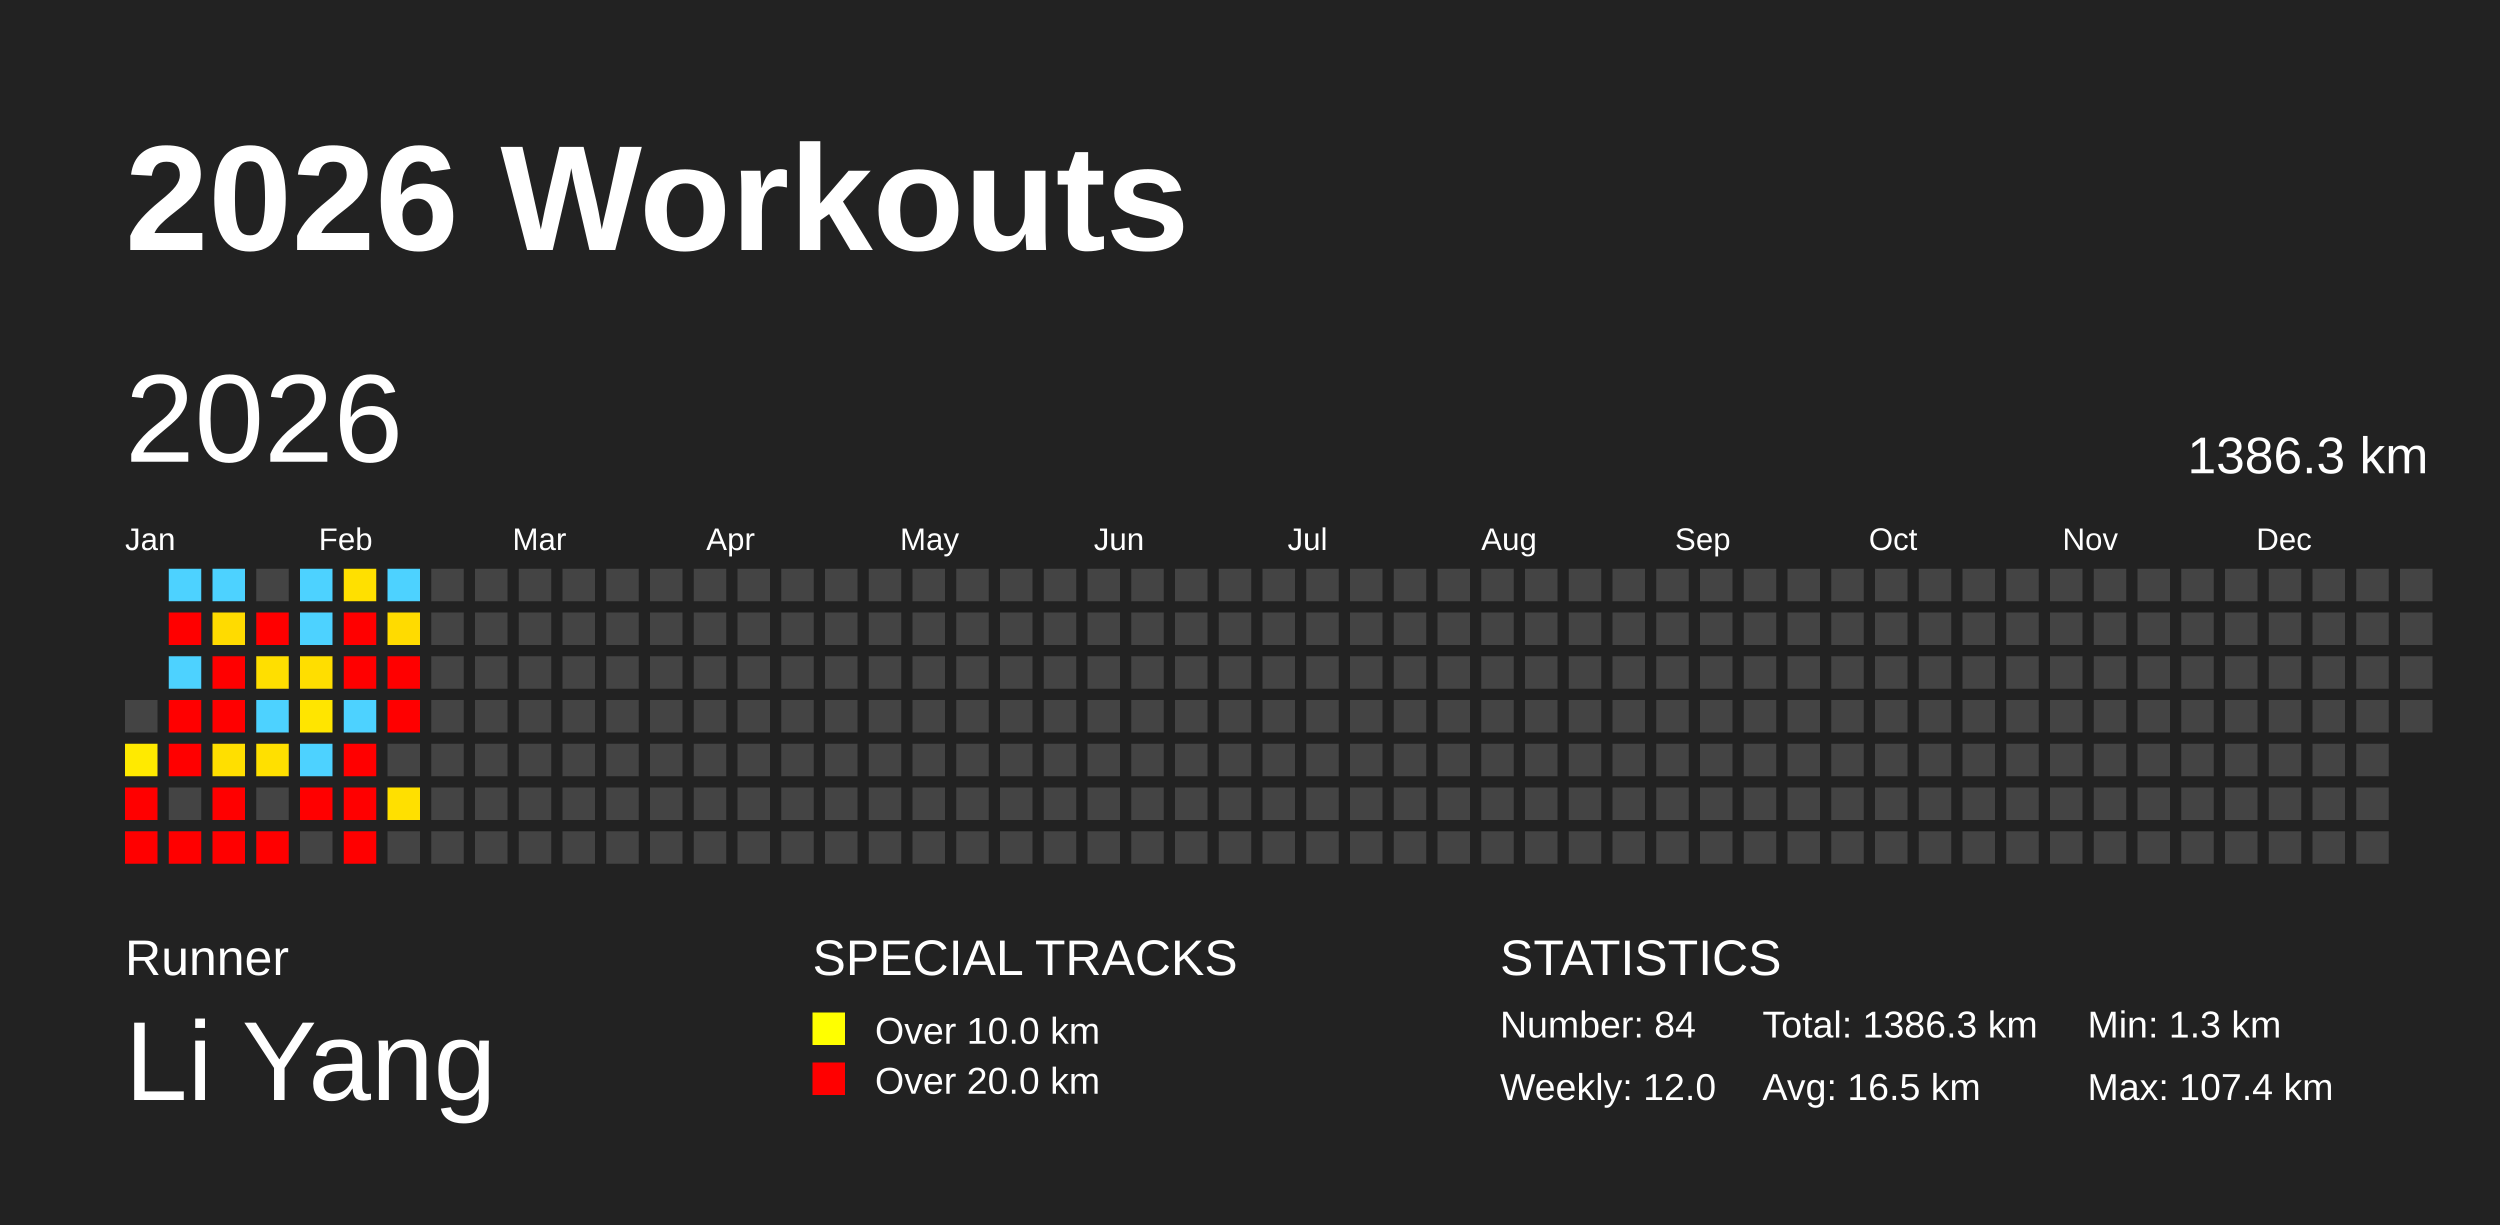
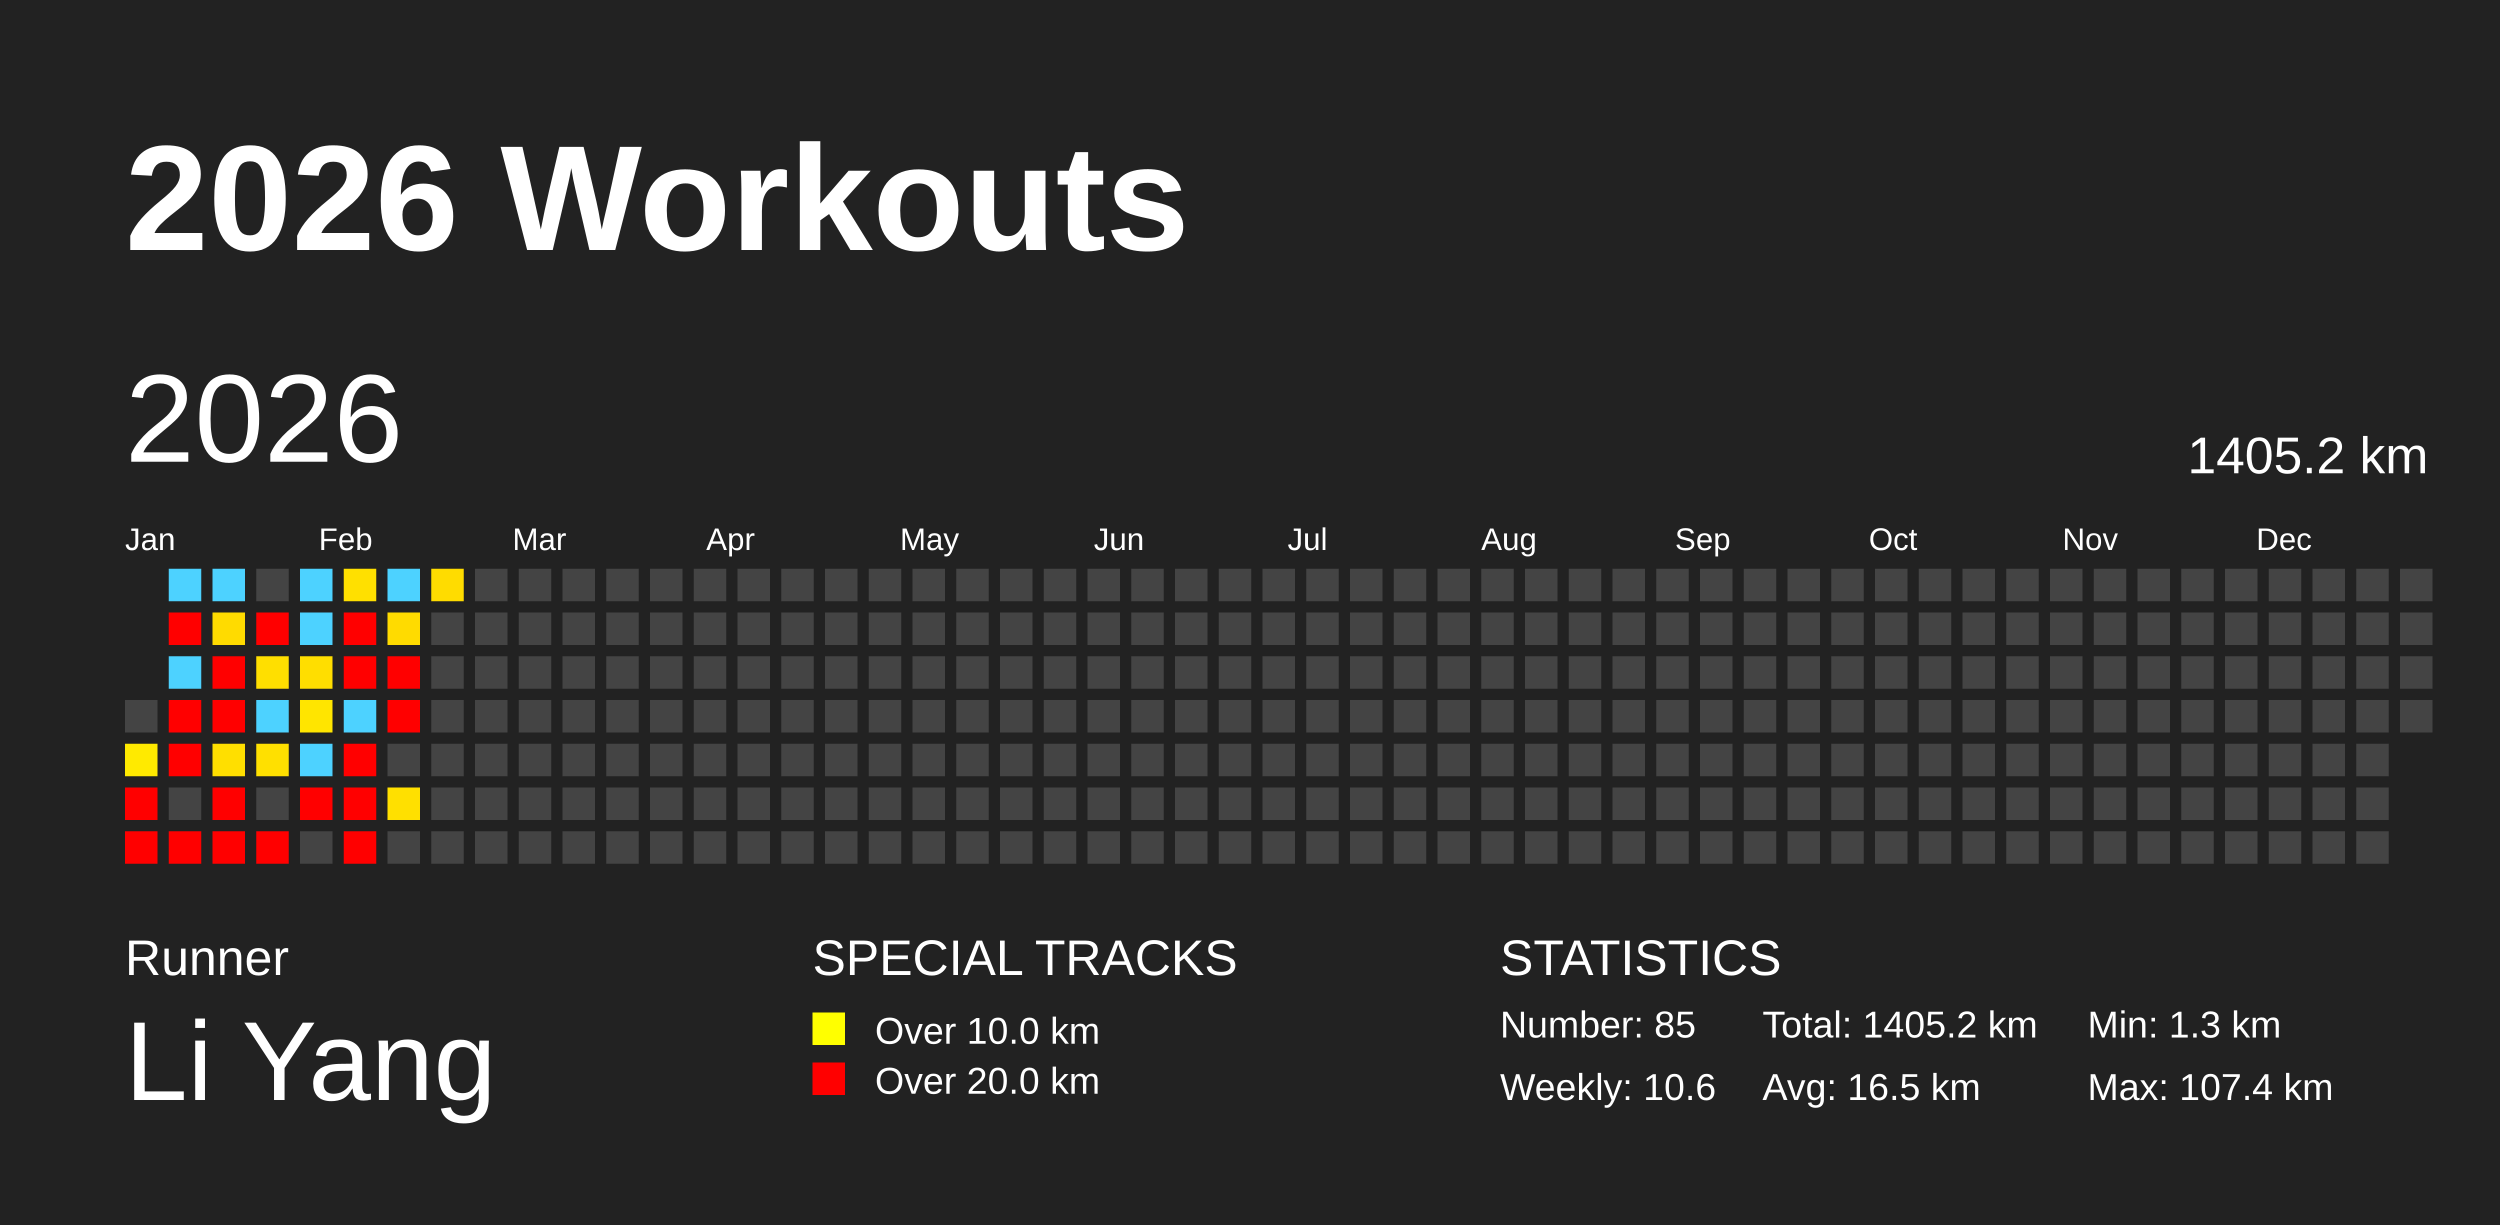
<svg xmlns="http://www.w3.org/2000/svg" baseProfile="full" height="98mm" version="1.1" viewBox="0,0,200,98" width="200mm">
  <defs />
  <rect fill="#222222" height="98" width="200" x="0" y="0" />
  <text fill="#FFFFFF" style="font-size:12px; font-family:Arial; font-weight:bold;" x="10" y="20">2026 Workouts</text>
  <text fill="#FFFFFF" style="font-size:4px; font-family:Arial" x="10" y="78">Runner</text>
  <text fill="#FFFFFF" style="font-size:9px; font-family:Arial" x="10" y="88">Li Yang</text>
  <text fill="#FFFFFF" style="font-size:4px; font-family:Arial" x="65" y="78">SPECIAL TRACKS</text>
  <rect fill="yellow" height="2.6" width="2.6" x="65" y="81" />
  <text fill="#FFFFFF" style="font-size:3px; font-family:Arial" x="70" y="83.5">Over 10.0 km</text>
  <rect fill="red" height="2.6" width="2.6" x="65" y="85" />
  <text fill="#FFFFFF" style="font-size:3px; font-family:Arial" x="70" y="87.5">Over 20.0 km</text>
  <text fill="#FFFFFF" style="font-size:4px; font-family:Arial" x="120" y="78">STATISTICS</text>
-   <text fill="#FFFFFF" style="font-size:3px; font-family:Arial" x="120" y="83">Number: 84</text>
-   <text fill="#FFFFFF" style="font-size:3px; font-family:Arial" x="120" y="88">Weekly: 12.0</text>
-   <text fill="#FFFFFF" style="font-size:3px; font-family:Arial" x="141" y="83">Total: 1386.3 km</text>
+   <text fill="#FFFFFF" style="font-size:3px; font-family:Arial" x="120" y="83">Number: 85</text>
+   <text fill="#FFFFFF" style="font-size:3px; font-family:Arial" x="120" y="88">Weekly: 10.6</text>
+   <text fill="#FFFFFF" style="font-size:3px; font-family:Arial" x="141" y="83">Total: 1405.2 km</text>
  <text fill="#FFFFFF" style="font-size:3px; font-family:Arial" x="141" y="88">Avg: 16.5 km</text>
  <text fill="#FFFFFF" style="font-size:3px; font-family:Arial" x="167" y="83">Min: 1.3 km</text>
  <text fill="#FFFFFF" style="font-size:3px; font-family:Arial" x="167" y="88">Max: 107.4 km</text>
  <text dominant-baseline="hanging" fill="#FFFFFF" style="font-size:10.0px; font-family:Arial;" x="10" y="30">2026</text>
-   <text dominant-baseline="hanging" fill="#FFFFFF" style="font-size:4.125px; font-family:Arial;" x="175" y="35">1386.3 km</text>
+   <text dominant-baseline="hanging" fill="#FFFFFF" style="font-size:4.125px; font-family:Arial;" x="175" y="35">1405.2 km</text>
  <text fill="#FFFFFF" style="font-size:2.5px; font-family:Arial" x="10.0" y="44">Jan</text>
  <text fill="#FFFFFF" style="font-size:2.5px; font-family:Arial" x="25.5" y="44">Feb</text>
  <text fill="#FFFFFF" style="font-size:2.5px; font-family:Arial" x="41.0" y="44">Mar</text>
  <text fill="#FFFFFF" style="font-size:2.5px; font-family:Arial" x="56.5" y="44">Apr</text>
  <text fill="#FFFFFF" style="font-size:2.5px; font-family:Arial" x="72.0" y="44">May</text>
  <text fill="#FFFFFF" style="font-size:2.5px; font-family:Arial" x="87.5" y="44">Jun</text>
  <text fill="#FFFFFF" style="font-size:2.5px; font-family:Arial" x="103.0" y="44">Jul</text>
  <text fill="#FFFFFF" style="font-size:2.5px; font-family:Arial" x="118.5" y="44">Aug</text>
  <text fill="#FFFFFF" style="font-size:2.5px; font-family:Arial" x="134.0" y="44">Sep</text>
  <text fill="#FFFFFF" style="font-size:2.5px; font-family:Arial" x="149.5" y="44">Oct</text>
  <text fill="#FFFFFF" style="font-size:2.5px; font-family:Arial" x="165.0" y="44">Nov</text>
  <text fill="#FFFFFF" style="font-size:2.5px; font-family:Arial" x="180.5" y="44">Dec</text>
  <rect fill="#444444" height="2.6" width="2.6" x="10.0" y="56.0" />
  <rect fill="#ffea00" height="2.6" width="2.6" x="10.0" y="59.5" />
  <rect fill="red" height="2.6" width="2.6" x="10.0" y="63.0" />
  <rect fill="red" height="2.6" width="2.6" x="10.0" y="66.5" />
  <rect fill="#4dd2ff" height="2.6" width="2.6" x="13.5" y="45.5" />
  <rect fill="red" height="2.6" width="2.6" x="13.5" y="49.0" />
  <rect fill="#4dd2ff" height="2.6" width="2.6" x="13.5" y="52.5" />
  <rect fill="red" height="2.6" width="2.6" x="13.5" y="56.0" />
  <rect fill="red" height="2.6" width="2.6" x="13.5" y="59.5" />
  <rect fill="#444444" height="2.6" width="2.6" x="13.5" y="63.0" />
  <rect fill="red" height="2.6" width="2.6" x="13.5" y="66.5" />
  <rect fill="#4dd2ff" height="2.6" width="2.6" x="17.0" y="45.5" />
  <rect fill="#ffdb00" height="2.6" width="2.6" x="17.0" y="49.0" />
  <rect fill="red" height="2.6" width="2.6" x="17.0" y="52.5" />
  <rect fill="red" height="2.6" width="2.6" x="17.0" y="56.0" />
  <rect fill="#ffdf00" height="2.6" width="2.6" x="17.0" y="59.5" />
  <rect fill="red" height="2.6" width="2.6" x="17.0" y="63.0" />
  <rect fill="red" height="2.6" width="2.6" x="17.0" y="66.5" />
  <rect fill="#444444" height="2.6" width="2.6" x="20.5" y="45.5" />
  <rect fill="red" height="2.6" width="2.6" x="20.5" y="49.0" />
  <rect fill="#ffdf00" height="2.6" width="2.6" x="20.5" y="52.5" />
  <rect fill="#4dd2ff" height="2.6" width="2.6" x="20.5" y="56.0" />
  <rect fill="#ffe000" height="2.6" width="2.6" x="20.5" y="59.5" />
  <rect fill="#444444" height="2.6" width="2.6" x="20.5" y="63.0" />
  <rect fill="red" height="2.6" width="2.6" x="20.5" y="66.5" />
  <rect fill="#4dd2ff" height="2.6" width="2.6" x="24.0" y="45.5" />
  <rect fill="#4dd2ff" height="2.6" width="2.6" x="24.0" y="49.0" />
  <rect fill="#ffde00" height="2.6" width="2.6" x="24.0" y="52.5" />
  <rect fill="#ffe500" height="2.6" width="2.6" x="24.0" y="56.0" />
  <rect fill="#4dd2ff" height="2.6" width="2.6" x="24.0" y="59.5" />
  <rect fill="red" height="2.6" width="2.6" x="24.0" y="63.0" />
  <rect fill="#444444" height="2.6" width="2.6" x="24.0" y="66.5" />
  <rect fill="#ffe000" height="2.6" width="2.6" x="27.5" y="45.5" />
  <rect fill="red" height="2.6" width="2.6" x="27.5" y="49.0" />
  <rect fill="red" height="2.6" width="2.6" x="27.5" y="52.5" />
  <rect fill="#4dd2ff" height="2.6" width="2.6" x="27.5" y="56.0" />
  <rect fill="red" height="2.6" width="2.6" x="27.5" y="59.5" />
  <rect fill="red" height="2.6" width="2.6" x="27.5" y="63.0" />
  <rect fill="red" height="2.6" width="2.6" x="27.5" y="66.5" />
  <rect fill="#4dd2ff" height="2.6" width="2.6" x="31.0" y="45.5" />
  <rect fill="#ffdb00" height="2.6" width="2.6" x="31.0" y="49.0" />
  <rect fill="red" height="2.6" width="2.6" x="31.0" y="52.5" />
  <rect fill="red" height="2.6" width="2.6" x="31.0" y="56.0" />
  <rect fill="#444444" height="2.6" width="2.6" x="31.0" y="59.5" />
  <rect fill="#ffe000" height="2.6" width="2.6" x="31.0" y="63.0" />
  <rect fill="#444444" height="2.6" width="2.6" x="31.0" y="66.5" />
-   <rect fill="#444444" height="2.6" width="2.6" x="34.5" y="45.5" />
+   <rect fill="#ffdc00" height="2.6" width="2.6" x="34.5" y="45.5" />
  <rect fill="#444444" height="2.6" width="2.6" x="34.5" y="49.0" />
  <rect fill="#444444" height="2.6" width="2.6" x="34.5" y="52.5" />
  <rect fill="#444444" height="2.6" width="2.6" x="34.5" y="56.0" />
  <rect fill="#444444" height="2.6" width="2.6" x="34.5" y="59.5" />
  <rect fill="#444444" height="2.6" width="2.6" x="34.5" y="63.0" />
  <rect fill="#444444" height="2.6" width="2.6" x="34.5" y="66.5" />
  <rect fill="#444444" height="2.6" width="2.6" x="38.0" y="45.5" />
  <rect fill="#444444" height="2.6" width="2.6" x="38.0" y="49.0" />
  <rect fill="#444444" height="2.6" width="2.6" x="38.0" y="52.5" />
  <rect fill="#444444" height="2.6" width="2.6" x="38.0" y="56.0" />
  <rect fill="#444444" height="2.6" width="2.6" x="38.0" y="59.5" />
  <rect fill="#444444" height="2.6" width="2.6" x="38.0" y="63.0" />
  <rect fill="#444444" height="2.6" width="2.6" x="38.0" y="66.5" />
  <rect fill="#444444" height="2.6" width="2.6" x="41.5" y="45.5" />
  <rect fill="#444444" height="2.6" width="2.6" x="41.5" y="49.0" />
  <rect fill="#444444" height="2.6" width="2.6" x="41.5" y="52.5" />
  <rect fill="#444444" height="2.6" width="2.6" x="41.5" y="56.0" />
  <rect fill="#444444" height="2.6" width="2.6" x="41.5" y="59.5" />
  <rect fill="#444444" height="2.6" width="2.6" x="41.5" y="63.0" />
  <rect fill="#444444" height="2.6" width="2.6" x="41.5" y="66.5" />
  <rect fill="#444444" height="2.6" width="2.6" x="45.0" y="45.5" />
  <rect fill="#444444" height="2.6" width="2.6" x="45.0" y="49.0" />
  <rect fill="#444444" height="2.6" width="2.6" x="45.0" y="52.5" />
  <rect fill="#444444" height="2.6" width="2.6" x="45.0" y="56.0" />
  <rect fill="#444444" height="2.6" width="2.6" x="45.0" y="59.5" />
  <rect fill="#444444" height="2.6" width="2.6" x="45.0" y="63.0" />
  <rect fill="#444444" height="2.6" width="2.6" x="45.0" y="66.5" />
  <rect fill="#444444" height="2.6" width="2.6" x="48.5" y="45.5" />
  <rect fill="#444444" height="2.6" width="2.6" x="48.5" y="49.0" />
  <rect fill="#444444" height="2.6" width="2.6" x="48.5" y="52.5" />
  <rect fill="#444444" height="2.6" width="2.6" x="48.5" y="56.0" />
  <rect fill="#444444" height="2.6" width="2.6" x="48.5" y="59.5" />
  <rect fill="#444444" height="2.6" width="2.6" x="48.5" y="63.0" />
  <rect fill="#444444" height="2.6" width="2.6" x="48.5" y="66.5" />
  <rect fill="#444444" height="2.6" width="2.6" x="52.0" y="45.5" />
  <rect fill="#444444" height="2.6" width="2.6" x="52.0" y="49.0" />
  <rect fill="#444444" height="2.6" width="2.6" x="52.0" y="52.5" />
  <rect fill="#444444" height="2.6" width="2.6" x="52.0" y="56.0" />
  <rect fill="#444444" height="2.6" width="2.6" x="52.0" y="59.5" />
  <rect fill="#444444" height="2.6" width="2.6" x="52.0" y="63.0" />
  <rect fill="#444444" height="2.6" width="2.6" x="52.0" y="66.5" />
  <rect fill="#444444" height="2.6" width="2.6" x="55.5" y="45.5" />
  <rect fill="#444444" height="2.6" width="2.6" x="55.5" y="49.0" />
  <rect fill="#444444" height="2.6" width="2.6" x="55.5" y="52.5" />
  <rect fill="#444444" height="2.6" width="2.6" x="55.5" y="56.0" />
  <rect fill="#444444" height="2.6" width="2.6" x="55.5" y="59.5" />
  <rect fill="#444444" height="2.6" width="2.6" x="55.5" y="63.0" />
  <rect fill="#444444" height="2.6" width="2.6" x="55.5" y="66.5" />
  <rect fill="#444444" height="2.6" width="2.6" x="59.0" y="45.5" />
  <rect fill="#444444" height="2.6" width="2.6" x="59.0" y="49.0" />
  <rect fill="#444444" height="2.6" width="2.6" x="59.0" y="52.5" />
  <rect fill="#444444" height="2.6" width="2.6" x="59.0" y="56.0" />
  <rect fill="#444444" height="2.6" width="2.6" x="59.0" y="59.5" />
  <rect fill="#444444" height="2.6" width="2.6" x="59.0" y="63.0" />
  <rect fill="#444444" height="2.6" width="2.6" x="59.0" y="66.5" />
  <rect fill="#444444" height="2.6" width="2.6" x="62.5" y="45.5" />
  <rect fill="#444444" height="2.6" width="2.6" x="62.5" y="49.0" />
  <rect fill="#444444" height="2.6" width="2.6" x="62.5" y="52.5" />
  <rect fill="#444444" height="2.6" width="2.6" x="62.5" y="56.0" />
  <rect fill="#444444" height="2.6" width="2.6" x="62.5" y="59.5" />
  <rect fill="#444444" height="2.6" width="2.6" x="62.5" y="63.0" />
  <rect fill="#444444" height="2.6" width="2.6" x="62.5" y="66.5" />
  <rect fill="#444444" height="2.6" width="2.6" x="66.0" y="45.5" />
  <rect fill="#444444" height="2.6" width="2.6" x="66.0" y="49.0" />
  <rect fill="#444444" height="2.6" width="2.6" x="66.0" y="52.5" />
  <rect fill="#444444" height="2.6" width="2.6" x="66.0" y="56.0" />
  <rect fill="#444444" height="2.6" width="2.6" x="66.0" y="59.5" />
  <rect fill="#444444" height="2.6" width="2.6" x="66.0" y="63.0" />
  <rect fill="#444444" height="2.6" width="2.6" x="66.0" y="66.5" />
  <rect fill="#444444" height="2.6" width="2.6" x="69.5" y="45.5" />
  <rect fill="#444444" height="2.6" width="2.6" x="69.5" y="49.0" />
  <rect fill="#444444" height="2.6" width="2.6" x="69.5" y="52.5" />
  <rect fill="#444444" height="2.6" width="2.6" x="69.5" y="56.0" />
  <rect fill="#444444" height="2.6" width="2.6" x="69.5" y="59.5" />
  <rect fill="#444444" height="2.6" width="2.6" x="69.5" y="63.0" />
  <rect fill="#444444" height="2.6" width="2.6" x="69.5" y="66.5" />
  <rect fill="#444444" height="2.6" width="2.6" x="73.0" y="45.5" />
  <rect fill="#444444" height="2.6" width="2.6" x="73.0" y="49.0" />
  <rect fill="#444444" height="2.6" width="2.6" x="73.0" y="52.5" />
  <rect fill="#444444" height="2.6" width="2.6" x="73.0" y="56.0" />
  <rect fill="#444444" height="2.6" width="2.6" x="73.0" y="59.5" />
  <rect fill="#444444" height="2.6" width="2.6" x="73.0" y="63.0" />
  <rect fill="#444444" height="2.6" width="2.6" x="73.0" y="66.5" />
  <rect fill="#444444" height="2.6" width="2.6" x="76.5" y="45.5" />
  <rect fill="#444444" height="2.6" width="2.6" x="76.5" y="49.0" />
  <rect fill="#444444" height="2.6" width="2.6" x="76.5" y="52.5" />
  <rect fill="#444444" height="2.6" width="2.6" x="76.5" y="56.0" />
  <rect fill="#444444" height="2.6" width="2.6" x="76.5" y="59.5" />
  <rect fill="#444444" height="2.6" width="2.6" x="76.5" y="63.0" />
  <rect fill="#444444" height="2.6" width="2.6" x="76.5" y="66.5" />
  <rect fill="#444444" height="2.6" width="2.6" x="80.0" y="45.5" />
  <rect fill="#444444" height="2.6" width="2.6" x="80.0" y="49.0" />
  <rect fill="#444444" height="2.6" width="2.6" x="80.0" y="52.5" />
  <rect fill="#444444" height="2.6" width="2.6" x="80.0" y="56.0" />
  <rect fill="#444444" height="2.6" width="2.6" x="80.0" y="59.5" />
  <rect fill="#444444" height="2.6" width="2.6" x="80.0" y="63.0" />
  <rect fill="#444444" height="2.6" width="2.6" x="80.0" y="66.5" />
  <rect fill="#444444" height="2.6" width="2.6" x="83.5" y="45.5" />
  <rect fill="#444444" height="2.6" width="2.6" x="83.5" y="49.0" />
  <rect fill="#444444" height="2.6" width="2.6" x="83.5" y="52.5" />
  <rect fill="#444444" height="2.6" width="2.6" x="83.5" y="56.0" />
  <rect fill="#444444" height="2.6" width="2.6" x="83.5" y="59.5" />
  <rect fill="#444444" height="2.6" width="2.6" x="83.5" y="63.0" />
  <rect fill="#444444" height="2.6" width="2.6" x="83.5" y="66.5" />
  <rect fill="#444444" height="2.6" width="2.6" x="87.0" y="45.5" />
  <rect fill="#444444" height="2.6" width="2.6" x="87.0" y="49.0" />
  <rect fill="#444444" height="2.6" width="2.6" x="87.0" y="52.5" />
  <rect fill="#444444" height="2.6" width="2.6" x="87.0" y="56.0" />
  <rect fill="#444444" height="2.6" width="2.6" x="87.0" y="59.5" />
  <rect fill="#444444" height="2.6" width="2.6" x="87.0" y="63.0" />
  <rect fill="#444444" height="2.6" width="2.6" x="87.0" y="66.5" />
  <rect fill="#444444" height="2.6" width="2.6" x="90.5" y="45.5" />
  <rect fill="#444444" height="2.6" width="2.6" x="90.5" y="49.0" />
  <rect fill="#444444" height="2.6" width="2.6" x="90.5" y="52.5" />
  <rect fill="#444444" height="2.6" width="2.6" x="90.5" y="56.0" />
  <rect fill="#444444" height="2.6" width="2.6" x="90.5" y="59.5" />
  <rect fill="#444444" height="2.6" width="2.6" x="90.5" y="63.0" />
  <rect fill="#444444" height="2.6" width="2.6" x="90.5" y="66.5" />
  <rect fill="#444444" height="2.6" width="2.6" x="94.0" y="45.5" />
  <rect fill="#444444" height="2.6" width="2.6" x="94.0" y="49.0" />
  <rect fill="#444444" height="2.6" width="2.6" x="94.0" y="52.5" />
  <rect fill="#444444" height="2.6" width="2.6" x="94.0" y="56.0" />
  <rect fill="#444444" height="2.6" width="2.6" x="94.0" y="59.5" />
  <rect fill="#444444" height="2.6" width="2.6" x="94.0" y="63.0" />
  <rect fill="#444444" height="2.6" width="2.6" x="94.0" y="66.5" />
  <rect fill="#444444" height="2.6" width="2.6" x="97.5" y="45.5" />
  <rect fill="#444444" height="2.6" width="2.6" x="97.5" y="49.0" />
  <rect fill="#444444" height="2.6" width="2.6" x="97.5" y="52.5" />
  <rect fill="#444444" height="2.6" width="2.6" x="97.5" y="56.0" />
  <rect fill="#444444" height="2.6" width="2.6" x="97.5" y="59.5" />
  <rect fill="#444444" height="2.6" width="2.6" x="97.5" y="63.0" />
  <rect fill="#444444" height="2.6" width="2.6" x="97.5" y="66.5" />
  <rect fill="#444444" height="2.6" width="2.6" x="101.0" y="45.5" />
  <rect fill="#444444" height="2.6" width="2.6" x="101.0" y="49.0" />
  <rect fill="#444444" height="2.6" width="2.6" x="101.0" y="52.5" />
  <rect fill="#444444" height="2.6" width="2.6" x="101.0" y="56.0" />
  <rect fill="#444444" height="2.6" width="2.6" x="101.0" y="59.5" />
  <rect fill="#444444" height="2.6" width="2.6" x="101.0" y="63.0" />
  <rect fill="#444444" height="2.6" width="2.6" x="101.0" y="66.5" />
  <rect fill="#444444" height="2.6" width="2.6" x="104.5" y="45.5" />
  <rect fill="#444444" height="2.6" width="2.6" x="104.5" y="49.0" />
  <rect fill="#444444" height="2.6" width="2.6" x="104.5" y="52.5" />
  <rect fill="#444444" height="2.6" width="2.6" x="104.5" y="56.0" />
  <rect fill="#444444" height="2.6" width="2.6" x="104.5" y="59.5" />
  <rect fill="#444444" height="2.6" width="2.6" x="104.5" y="63.0" />
  <rect fill="#444444" height="2.6" width="2.6" x="104.5" y="66.5" />
  <rect fill="#444444" height="2.6" width="2.6" x="108.0" y="45.5" />
  <rect fill="#444444" height="2.6" width="2.6" x="108.0" y="49.0" />
  <rect fill="#444444" height="2.6" width="2.6" x="108.0" y="52.5" />
  <rect fill="#444444" height="2.6" width="2.6" x="108.0" y="56.0" />
  <rect fill="#444444" height="2.6" width="2.6" x="108.0" y="59.5" />
  <rect fill="#444444" height="2.6" width="2.6" x="108.0" y="63.0" />
  <rect fill="#444444" height="2.6" width="2.6" x="108.0" y="66.5" />
  <rect fill="#444444" height="2.6" width="2.6" x="111.5" y="45.5" />
  <rect fill="#444444" height="2.6" width="2.6" x="111.5" y="49.0" />
  <rect fill="#444444" height="2.6" width="2.6" x="111.5" y="52.5" />
  <rect fill="#444444" height="2.6" width="2.6" x="111.5" y="56.0" />
  <rect fill="#444444" height="2.6" width="2.6" x="111.5" y="59.5" />
  <rect fill="#444444" height="2.6" width="2.6" x="111.5" y="63.0" />
  <rect fill="#444444" height="2.6" width="2.6" x="111.5" y="66.5" />
  <rect fill="#444444" height="2.6" width="2.6" x="115.0" y="45.5" />
  <rect fill="#444444" height="2.6" width="2.6" x="115.0" y="49.0" />
  <rect fill="#444444" height="2.6" width="2.6" x="115.0" y="52.5" />
  <rect fill="#444444" height="2.6" width="2.6" x="115.0" y="56.0" />
  <rect fill="#444444" height="2.6" width="2.6" x="115.0" y="59.5" />
  <rect fill="#444444" height="2.6" width="2.6" x="115.0" y="63.0" />
  <rect fill="#444444" height="2.6" width="2.6" x="115.0" y="66.5" />
  <rect fill="#444444" height="2.6" width="2.6" x="118.5" y="45.5" />
  <rect fill="#444444" height="2.6" width="2.6" x="118.5" y="49.0" />
  <rect fill="#444444" height="2.6" width="2.6" x="118.5" y="52.5" />
  <rect fill="#444444" height="2.6" width="2.6" x="118.5" y="56.0" />
  <rect fill="#444444" height="2.6" width="2.6" x="118.5" y="59.5" />
  <rect fill="#444444" height="2.6" width="2.6" x="118.5" y="63.0" />
  <rect fill="#444444" height="2.6" width="2.6" x="118.5" y="66.5" />
  <rect fill="#444444" height="2.6" width="2.6" x="122.0" y="45.5" />
  <rect fill="#444444" height="2.6" width="2.6" x="122.0" y="49.0" />
  <rect fill="#444444" height="2.6" width="2.6" x="122.0" y="52.5" />
  <rect fill="#444444" height="2.6" width="2.6" x="122.0" y="56.0" />
  <rect fill="#444444" height="2.6" width="2.6" x="122.0" y="59.5" />
  <rect fill="#444444" height="2.6" width="2.6" x="122.0" y="63.0" />
  <rect fill="#444444" height="2.6" width="2.6" x="122.0" y="66.5" />
  <rect fill="#444444" height="2.6" width="2.6" x="125.5" y="45.5" />
  <rect fill="#444444" height="2.6" width="2.6" x="125.5" y="49.0" />
  <rect fill="#444444" height="2.6" width="2.6" x="125.5" y="52.5" />
  <rect fill="#444444" height="2.6" width="2.6" x="125.5" y="56.0" />
  <rect fill="#444444" height="2.6" width="2.6" x="125.5" y="59.5" />
  <rect fill="#444444" height="2.6" width="2.6" x="125.5" y="63.0" />
  <rect fill="#444444" height="2.6" width="2.6" x="125.5" y="66.5" />
  <rect fill="#444444" height="2.6" width="2.6" x="129.0" y="45.5" />
  <rect fill="#444444" height="2.6" width="2.6" x="129.0" y="49.0" />
  <rect fill="#444444" height="2.6" width="2.6" x="129.0" y="52.5" />
  <rect fill="#444444" height="2.6" width="2.6" x="129.0" y="56.0" />
  <rect fill="#444444" height="2.6" width="2.6" x="129.0" y="59.5" />
  <rect fill="#444444" height="2.6" width="2.6" x="129.0" y="63.0" />
  <rect fill="#444444" height="2.6" width="2.6" x="129.0" y="66.5" />
  <rect fill="#444444" height="2.6" width="2.6" x="132.5" y="45.5" />
  <rect fill="#444444" height="2.6" width="2.6" x="132.5" y="49.0" />
  <rect fill="#444444" height="2.6" width="2.6" x="132.5" y="52.5" />
  <rect fill="#444444" height="2.6" width="2.6" x="132.5" y="56.0" />
  <rect fill="#444444" height="2.6" width="2.6" x="132.5" y="59.5" />
  <rect fill="#444444" height="2.6" width="2.6" x="132.5" y="63.0" />
  <rect fill="#444444" height="2.6" width="2.6" x="132.5" y="66.5" />
  <rect fill="#444444" height="2.6" width="2.6" x="136.0" y="45.5" />
  <rect fill="#444444" height="2.6" width="2.6" x="136.0" y="49.0" />
  <rect fill="#444444" height="2.6" width="2.6" x="136.0" y="52.5" />
  <rect fill="#444444" height="2.6" width="2.6" x="136.0" y="56.0" />
  <rect fill="#444444" height="2.6" width="2.6" x="136.0" y="59.5" />
  <rect fill="#444444" height="2.6" width="2.6" x="136.0" y="63.0" />
  <rect fill="#444444" height="2.6" width="2.6" x="136.0" y="66.5" />
  <rect fill="#444444" height="2.6" width="2.6" x="139.5" y="45.5" />
  <rect fill="#444444" height="2.6" width="2.6" x="139.5" y="49.0" />
  <rect fill="#444444" height="2.6" width="2.6" x="139.5" y="52.5" />
  <rect fill="#444444" height="2.6" width="2.6" x="139.5" y="56.0" />
  <rect fill="#444444" height="2.6" width="2.6" x="139.5" y="59.5" />
  <rect fill="#444444" height="2.6" width="2.6" x="139.5" y="63.0" />
  <rect fill="#444444" height="2.6" width="2.6" x="139.5" y="66.5" />
  <rect fill="#444444" height="2.6" width="2.6" x="143.0" y="45.5" />
  <rect fill="#444444" height="2.6" width="2.6" x="143.0" y="49.0" />
  <rect fill="#444444" height="2.6" width="2.6" x="143.0" y="52.5" />
  <rect fill="#444444" height="2.6" width="2.6" x="143.0" y="56.0" />
  <rect fill="#444444" height="2.6" width="2.6" x="143.0" y="59.5" />
  <rect fill="#444444" height="2.6" width="2.6" x="143.0" y="63.0" />
  <rect fill="#444444" height="2.6" width="2.6" x="143.0" y="66.5" />
  <rect fill="#444444" height="2.6" width="2.6" x="146.5" y="45.5" />
  <rect fill="#444444" height="2.6" width="2.6" x="146.5" y="49.0" />
  <rect fill="#444444" height="2.6" width="2.6" x="146.5" y="52.5" />
  <rect fill="#444444" height="2.6" width="2.6" x="146.5" y="56.0" />
  <rect fill="#444444" height="2.6" width="2.6" x="146.5" y="59.5" />
  <rect fill="#444444" height="2.6" width="2.6" x="146.5" y="63.0" />
  <rect fill="#444444" height="2.6" width="2.6" x="146.5" y="66.5" />
  <rect fill="#444444" height="2.6" width="2.6" x="150.0" y="45.5" />
  <rect fill="#444444" height="2.6" width="2.6" x="150.0" y="49.0" />
  <rect fill="#444444" height="2.6" width="2.6" x="150.0" y="52.5" />
  <rect fill="#444444" height="2.6" width="2.6" x="150.0" y="56.0" />
  <rect fill="#444444" height="2.6" width="2.6" x="150.0" y="59.5" />
  <rect fill="#444444" height="2.6" width="2.6" x="150.0" y="63.0" />
  <rect fill="#444444" height="2.6" width="2.6" x="150.0" y="66.5" />
  <rect fill="#444444" height="2.6" width="2.6" x="153.5" y="45.5" />
  <rect fill="#444444" height="2.6" width="2.6" x="153.5" y="49.0" />
  <rect fill="#444444" height="2.6" width="2.6" x="153.5" y="52.5" />
  <rect fill="#444444" height="2.6" width="2.6" x="153.5" y="56.0" />
  <rect fill="#444444" height="2.6" width="2.6" x="153.5" y="59.5" />
  <rect fill="#444444" height="2.6" width="2.6" x="153.5" y="63.0" />
  <rect fill="#444444" height="2.6" width="2.6" x="153.5" y="66.5" />
  <rect fill="#444444" height="2.6" width="2.6" x="157.0" y="45.5" />
  <rect fill="#444444" height="2.6" width="2.6" x="157.0" y="49.0" />
  <rect fill="#444444" height="2.6" width="2.6" x="157.0" y="52.5" />
  <rect fill="#444444" height="2.6" width="2.6" x="157.0" y="56.0" />
  <rect fill="#444444" height="2.6" width="2.6" x="157.0" y="59.5" />
  <rect fill="#444444" height="2.6" width="2.6" x="157.0" y="63.0" />
  <rect fill="#444444" height="2.6" width="2.6" x="157.0" y="66.5" />
  <rect fill="#444444" height="2.6" width="2.6" x="160.5" y="45.5" />
  <rect fill="#444444" height="2.6" width="2.6" x="160.5" y="49.0" />
  <rect fill="#444444" height="2.6" width="2.6" x="160.5" y="52.5" />
  <rect fill="#444444" height="2.6" width="2.6" x="160.5" y="56.0" />
  <rect fill="#444444" height="2.6" width="2.6" x="160.5" y="59.5" />
  <rect fill="#444444" height="2.6" width="2.6" x="160.5" y="63.0" />
  <rect fill="#444444" height="2.6" width="2.6" x="160.5" y="66.5" />
  <rect fill="#444444" height="2.6" width="2.6" x="164.0" y="45.5" />
  <rect fill="#444444" height="2.6" width="2.6" x="164.0" y="49.0" />
  <rect fill="#444444" height="2.6" width="2.6" x="164.0" y="52.5" />
  <rect fill="#444444" height="2.6" width="2.6" x="164.0" y="56.0" />
  <rect fill="#444444" height="2.6" width="2.6" x="164.0" y="59.5" />
  <rect fill="#444444" height="2.6" width="2.6" x="164.0" y="63.0" />
  <rect fill="#444444" height="2.6" width="2.6" x="164.0" y="66.5" />
  <rect fill="#444444" height="2.6" width="2.6" x="167.5" y="45.5" />
  <rect fill="#444444" height="2.6" width="2.6" x="167.5" y="49.0" />
  <rect fill="#444444" height="2.6" width="2.6" x="167.5" y="52.5" />
  <rect fill="#444444" height="2.6" width="2.6" x="167.5" y="56.0" />
  <rect fill="#444444" height="2.6" width="2.6" x="167.5" y="59.5" />
  <rect fill="#444444" height="2.6" width="2.6" x="167.5" y="63.0" />
  <rect fill="#444444" height="2.6" width="2.6" x="167.5" y="66.5" />
  <rect fill="#444444" height="2.6" width="2.6" x="171.0" y="45.5" />
  <rect fill="#444444" height="2.6" width="2.6" x="171.0" y="49.0" />
  <rect fill="#444444" height="2.6" width="2.6" x="171.0" y="52.5" />
  <rect fill="#444444" height="2.6" width="2.6" x="171.0" y="56.0" />
  <rect fill="#444444" height="2.6" width="2.6" x="171.0" y="59.5" />
  <rect fill="#444444" height="2.6" width="2.6" x="171.0" y="63.0" />
  <rect fill="#444444" height="2.6" width="2.6" x="171.0" y="66.5" />
  <rect fill="#444444" height="2.6" width="2.6" x="174.5" y="45.5" />
  <rect fill="#444444" height="2.6" width="2.6" x="174.5" y="49.0" />
  <rect fill="#444444" height="2.6" width="2.6" x="174.5" y="52.5" />
  <rect fill="#444444" height="2.6" width="2.6" x="174.5" y="56.0" />
  <rect fill="#444444" height="2.6" width="2.6" x="174.5" y="59.5" />
  <rect fill="#444444" height="2.6" width="2.6" x="174.5" y="63.0" />
  <rect fill="#444444" height="2.6" width="2.6" x="174.5" y="66.5" />
  <rect fill="#444444" height="2.6" width="2.6" x="178.0" y="45.5" />
  <rect fill="#444444" height="2.6" width="2.6" x="178.0" y="49.0" />
  <rect fill="#444444" height="2.6" width="2.6" x="178.0" y="52.5" />
  <rect fill="#444444" height="2.6" width="2.6" x="178.0" y="56.0" />
  <rect fill="#444444" height="2.6" width="2.6" x="178.0" y="59.5" />
  <rect fill="#444444" height="2.6" width="2.6" x="178.0" y="63.0" />
  <rect fill="#444444" height="2.6" width="2.6" x="178.0" y="66.5" />
  <rect fill="#444444" height="2.6" width="2.6" x="181.5" y="45.5" />
  <rect fill="#444444" height="2.6" width="2.6" x="181.5" y="49.0" />
  <rect fill="#444444" height="2.6" width="2.6" x="181.5" y="52.5" />
  <rect fill="#444444" height="2.6" width="2.6" x="181.5" y="56.0" />
  <rect fill="#444444" height="2.6" width="2.6" x="181.5" y="59.5" />
  <rect fill="#444444" height="2.6" width="2.6" x="181.5" y="63.0" />
  <rect fill="#444444" height="2.6" width="2.6" x="181.5" y="66.5" />
  <rect fill="#444444" height="2.6" width="2.6" x="185.0" y="45.5" />
  <rect fill="#444444" height="2.6" width="2.6" x="185.0" y="49.0" />
  <rect fill="#444444" height="2.6" width="2.6" x="185.0" y="52.5" />
  <rect fill="#444444" height="2.6" width="2.6" x="185.0" y="56.0" />
  <rect fill="#444444" height="2.6" width="2.6" x="185.0" y="59.5" />
  <rect fill="#444444" height="2.6" width="2.6" x="185.0" y="63.0" />
  <rect fill="#444444" height="2.6" width="2.6" x="185.0" y="66.5" />
  <rect fill="#444444" height="2.6" width="2.6" x="188.5" y="45.5" />
  <rect fill="#444444" height="2.6" width="2.6" x="188.5" y="49.0" />
  <rect fill="#444444" height="2.6" width="2.6" x="188.5" y="52.5" />
  <rect fill="#444444" height="2.6" width="2.6" x="188.5" y="56.0" />
  <rect fill="#444444" height="2.6" width="2.6" x="188.5" y="59.5" />
  <rect fill="#444444" height="2.6" width="2.6" x="188.5" y="63.0" />
  <rect fill="#444444" height="2.6" width="2.6" x="188.5" y="66.5" />
  <rect fill="#444444" height="2.6" width="2.6" x="192.0" y="45.5" />
  <rect fill="#444444" height="2.6" width="2.6" x="192.0" y="49.0" />
  <rect fill="#444444" height="2.6" width="2.6" x="192.0" y="52.5" />
  <rect fill="#444444" height="2.6" width="2.6" x="192.0" y="56.0" />
</svg>
